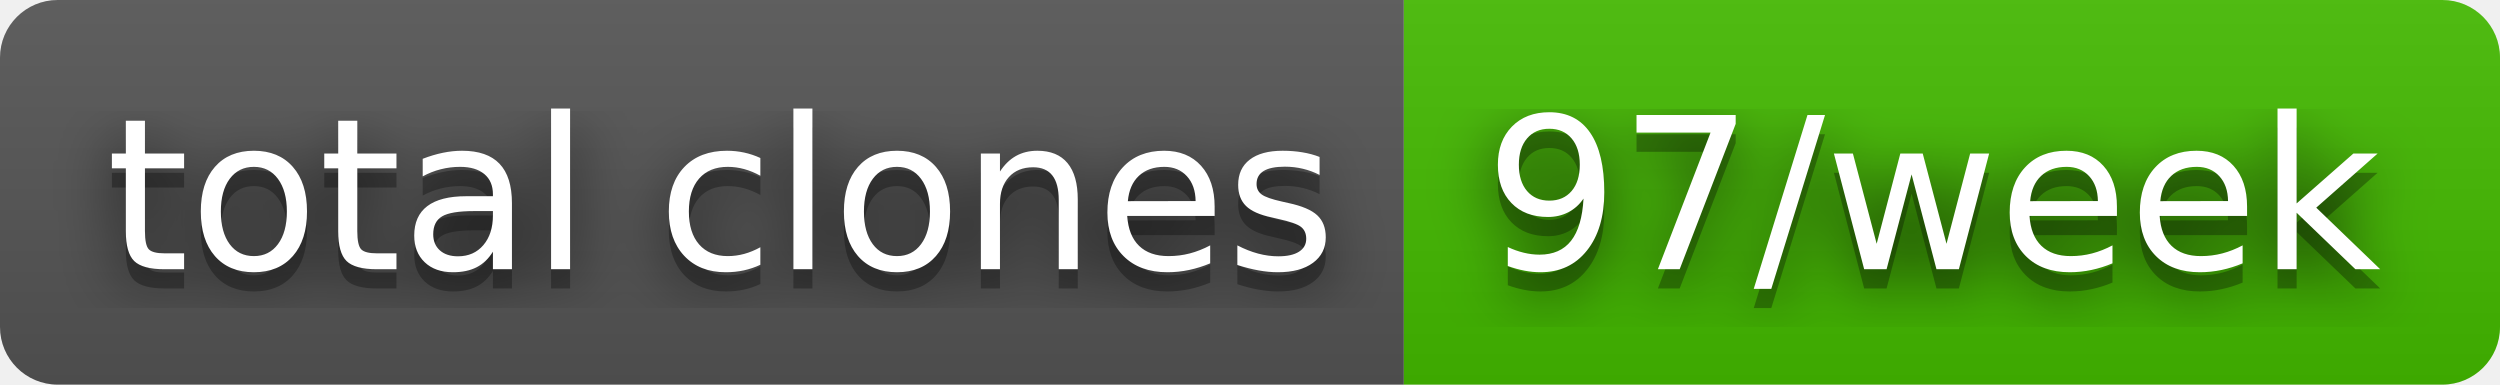
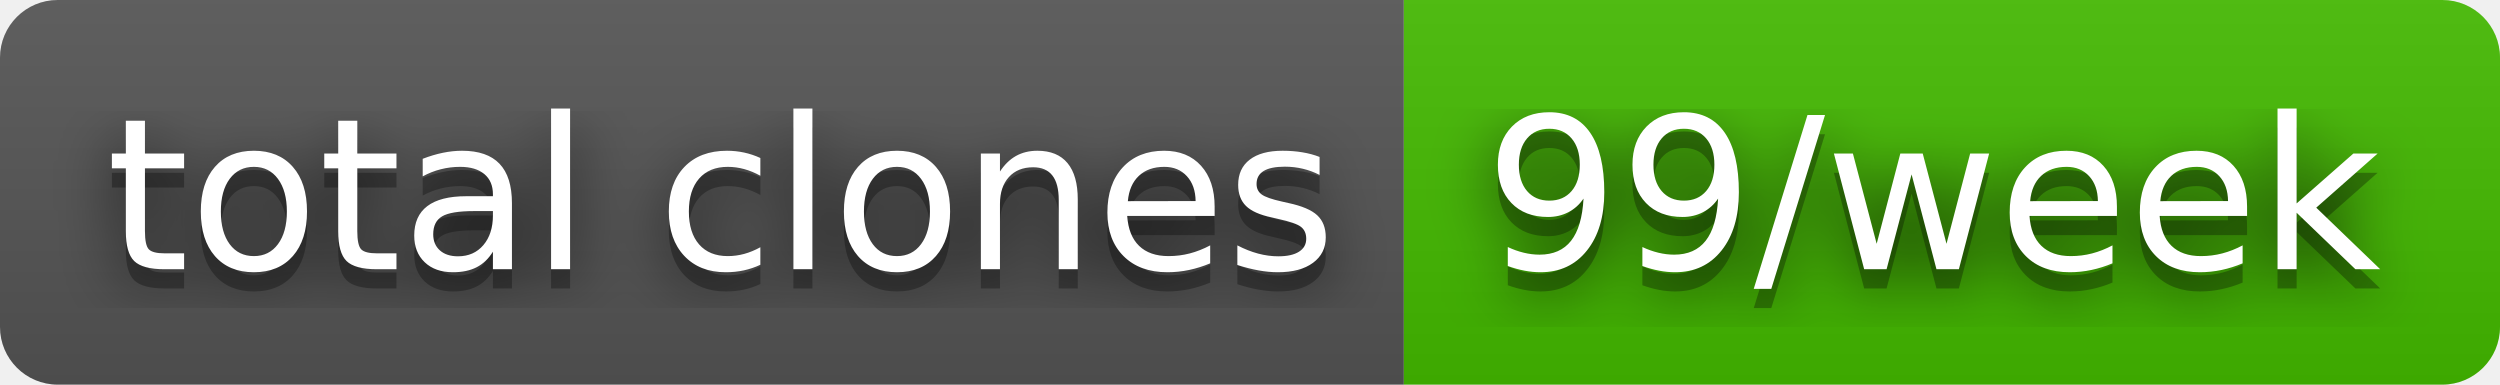
- <svg xmlns="http://www.w3.org/2000/svg" width="130" height="20" role="img" aria-label="total clones: 97/week">
+ <svg xmlns="http://www.w3.org/2000/svg" width="130" height="20" role="img" aria-label="total clones: 99/week">
  <filter id="blur">
    <feGaussianBlur stdDeviation="16" />
  </filter>
  <linearGradient id="s" x2="0" y2="100%">
    <stop offset="0" stop-color="#bbb" stop-opacity=".1" />
    <stop offset="1" stop-opacity=".1" />
  </linearGradient>
  <clipPath id="r">
    <rect width="130" height="20" rx="3" />
  </clipPath>
  <g clip-path="url(#r)">
    <rect width="73" height="20" fill="#555" />
    <rect x="73" width="57" height="20" fill="#4b0" />
    <rect width="130" height="20" fill="url(#s)" />
  </g>
  <g fill="#fff" text-anchor="middle" font-family="Verdana,Geneva,DejaVu Sans,sans-serif" text-rendering="geometricPrecision" font-size="110">
    <g transform="scale(.1)">
      <g aria-hidden="true" fill="#010101">
        <text x="375" y="150" fill-opacity=".8" filter="url(#blur)" textLength="630">total clones</text>
        <text x="375" y="150" fill-opacity=".3" textLength="630">total clones</text>
      </g>
      <text x="375" y="140" textLength="630">total clones</text>
    </g>
    <g transform="scale(.1)">
      <g aria-hidden="true" fill="#010101">
-         <text x="1005" y="150" fill-opacity=".8" filter="url(#blur)" textLength="470">97/week</text>
-         <text x="1005" y="150" fill-opacity=".3" textLength="470">97/week</text>
+         <text x="1005" y="150" fill-opacity=".8" filter="url(#blur)" textLength="470">99/week</text>
+         <text x="1005" y="150" fill-opacity=".3" textLength="470">99/week</text>
      </g>
-       <text x="1005" y="140" textLength="470">97/week</text>
+       <text x="1005" y="140" textLength="470">99/week</text>
    </g>
  </g>
</svg>
